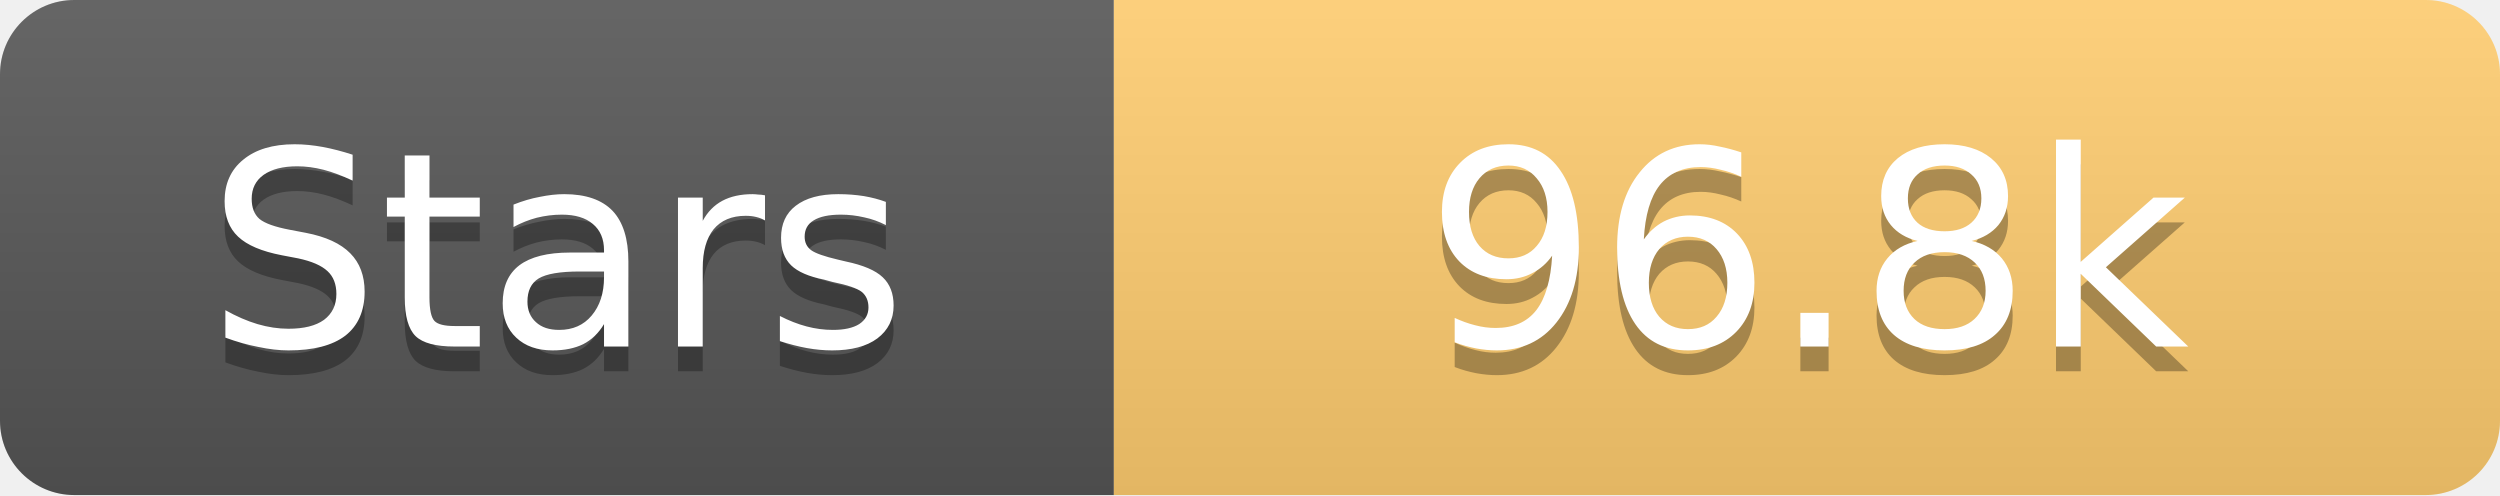
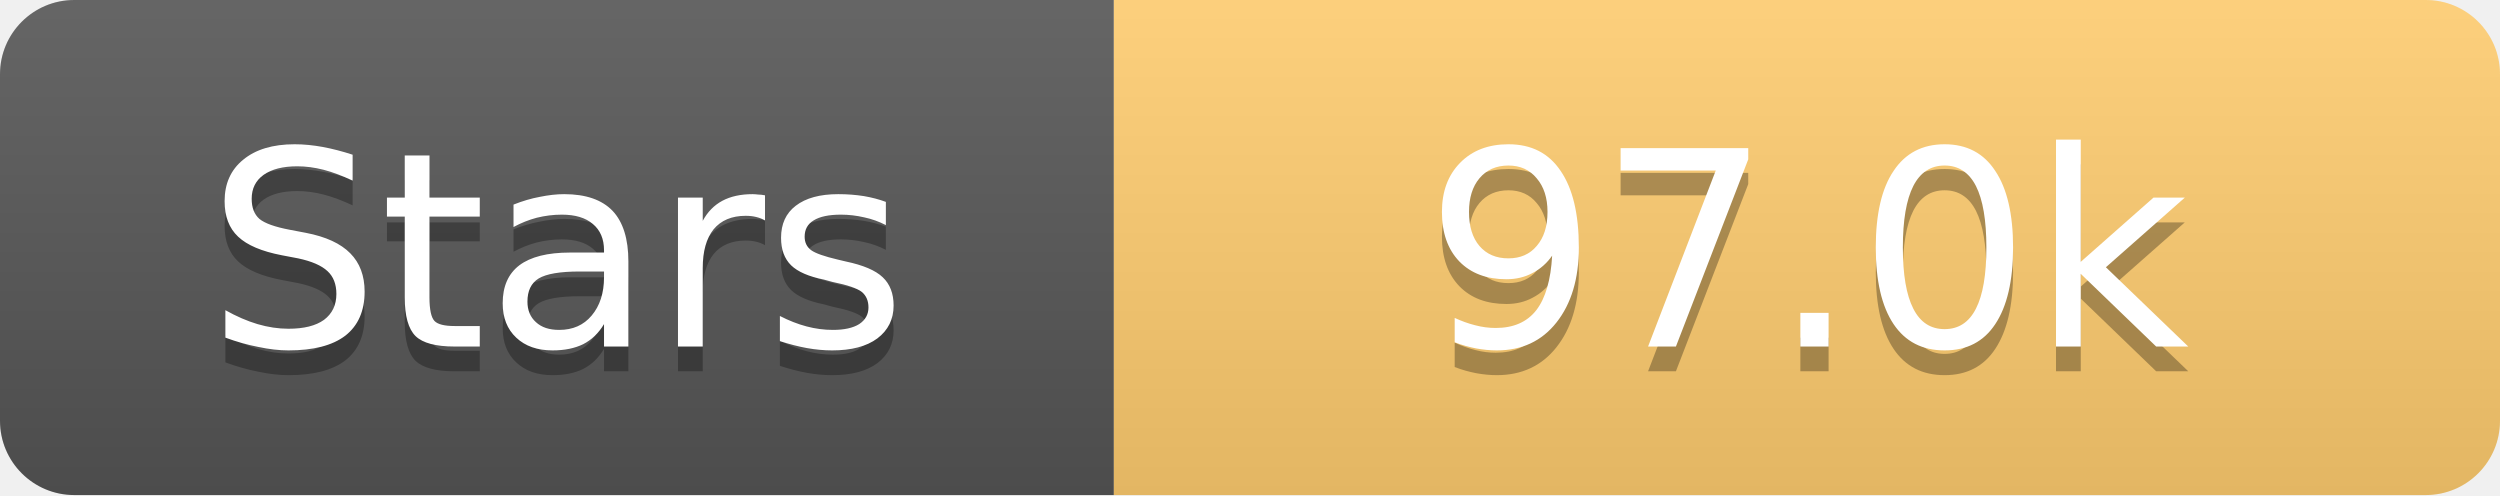
<svg xmlns="http://www.w3.org/2000/svg" width="101" height="20">
  <linearGradient id="s" x2="0" y2="100%">
    <stop offset="0" stop-color="#fff" stop-opacity=".1" />
    <stop offset="1" stop-opacity=".1" />
  </linearGradient>
  <clipPath id="r">
    <rect width="101" height="20" rx="3" fill="#fff" />
  </clipPath>
  <g clip-path="url(#r)">
    <rect width="45" height="20" fill="#555" />
    <rect x="45" width="56" height="20" fill="#fdcb6e" />
    <rect width="101" height="20" fill="url(#s)" />
  </g>
  <g fill="#fff" text-anchor="middle" font-family="Verdana,Geneva,DejaVu Sans,sans-serif" text-rendering="geometricPrecision" font-size="11">
    <text x="22.5" y="15" fill="#010101" fill-opacity=".3">Stars</text>
    <text x="22.5" y="14">Stars</text>
-     <text x="73.0" y="15" fill="#010101" fill-opacity=".3">96.8k</text>
-     <text x="73.0" y="14">96.8k</text>
+     <text x="73.0" y="15" fill="#010101" fill-opacity=".3">97.0k</text>
+     <text x="73.0" y="14">97.0k</text>
  </g>
</svg>
